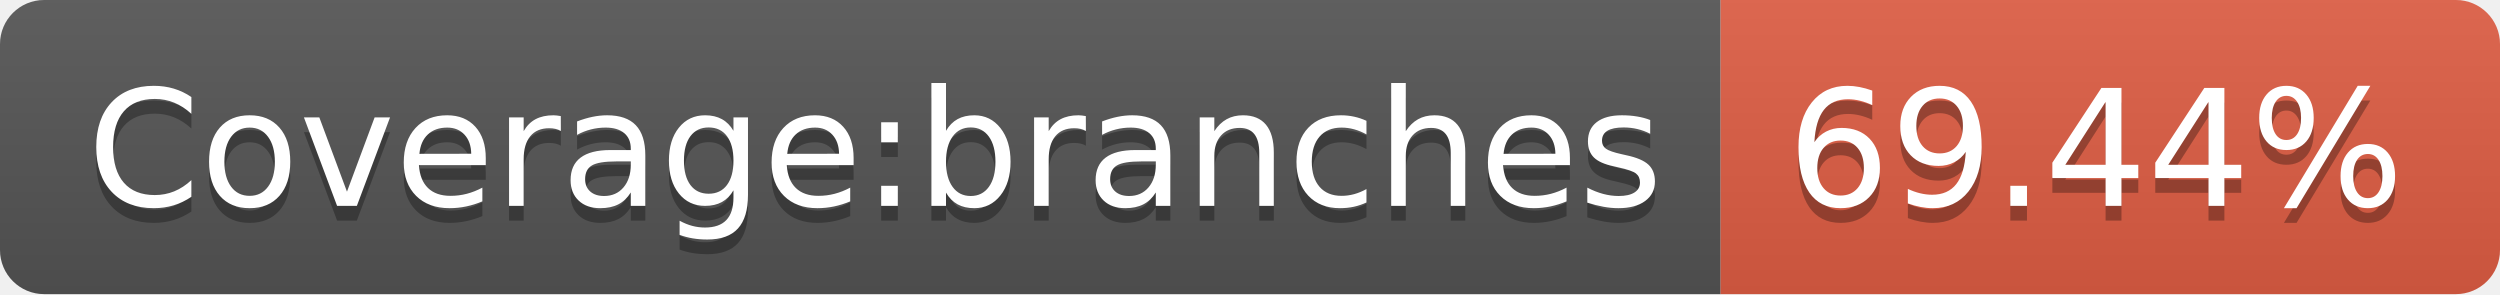
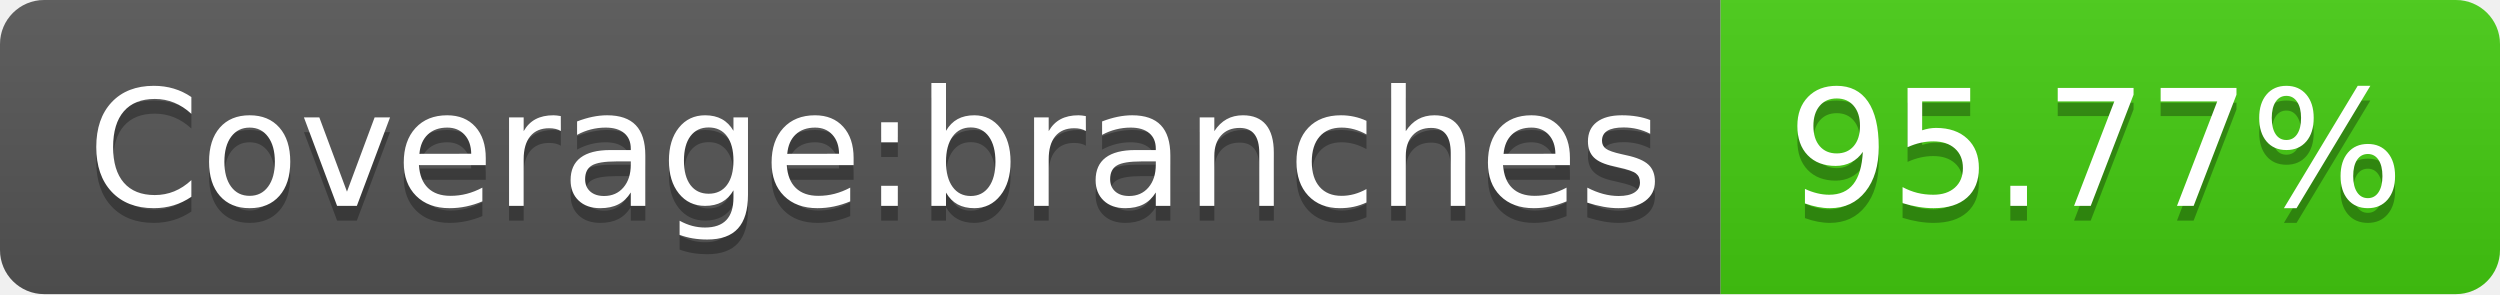
- <svg xmlns="http://www.w3.org/2000/svg" width="170" height="20" role="img" aria-label="Coverage:branches: 69.44%">
+ <svg xmlns="http://www.w3.org/2000/svg" width="170" height="20" role="img" aria-label="Coverage:branches: 95.77%">
  <linearGradient id="s" x2="0" y2="100%">
    <stop offset="0" stop-color="#bbb" stop-opacity=".1" />
    <stop offset="1" stop-opacity=".1" />
  </linearGradient>
  <clipPath id="r">
    <rect width="170" height="20" rx="3" fill="#fff" />
  </clipPath>
  <g clip-path="url(#r)">
    <rect width="117" height="20" fill="#555" />
-     <rect x="117" width="53" height="20" fill="#e05d44" />
+     <rect x="117" width="53" height="20" fill="#4c1" />
    <rect width="170" height="20" fill="url(#s)" />
  </g>
  <g fill="#fff" text-anchor="middle" font-family="Verdana,Geneva,DejaVu Sans,sans-serif" text-rendering="geometricPrecision" font-size="110">
    <text aria-hidden="true" x="595" y="150" fill="#010101" fill-opacity=".3" transform="scale(.1)" textLength="1070">Coverage:branches</text>
    <text x="595" y="140" transform="scale(.1)" fill="#fff" textLength="1070">Coverage:branches</text>
-     <text aria-hidden="true" x="1425" y="150" fill="#010101" fill-opacity=".3" transform="scale(.1)" textLength="430">69.44%</text>
-     <text x="1425" y="140" transform="scale(.1)" fill="#fff" textLength="430">69.44%</text>
+     <text aria-hidden="true" x="1425" y="150" fill="#010101" fill-opacity=".3" transform="scale(.1)" textLength="430">95.77%</text>
+     <text x="1425" y="140" transform="scale(.1)" fill="#fff" textLength="430">95.77%</text>
  </g>
</svg>
